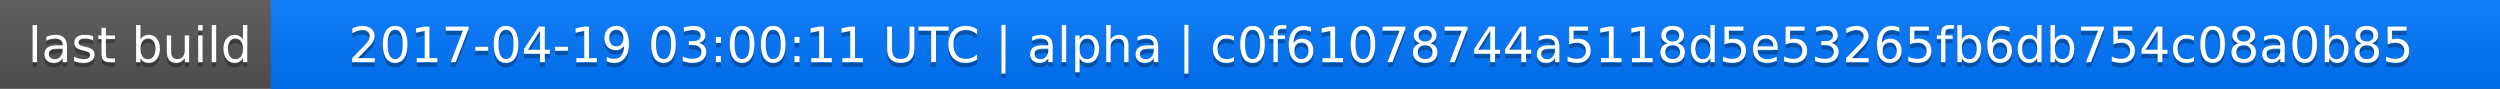
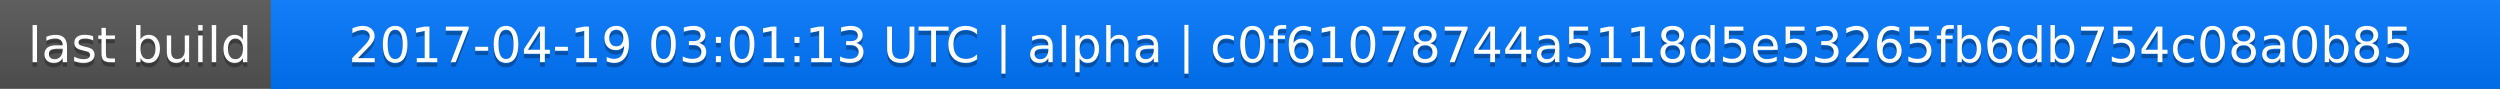
<svg xmlns="http://www.w3.org/2000/svg" width="563" height="20">
  <linearGradient id="a" x2="0" y2="100%">
    <stop offset="0" stop-color="#bbb" stop-opacity=".1" />
    <stop offset="1" stop-opacity=".1" />
  </linearGradient>
  <rect rx="0" width="563" height="20" fill="#555" />
  <rect rx="0" x="61" width="502" height="20" fill="#07f" />
  <path fill="#07f" d="M61 0h4v20h-4z" />
  <rect rx="0" width="563" height="20" fill="url(#a)" />
  <g fill="#fff" text-anchor="middle" font-family="DejaVu Sans,Verdana,Geneva,sans-serif" font-size="11">
    <text x="31.5" y="15" fill="#010101" fill-opacity=".3">last build</text>
    <text x="31.5" y="14">last build</text>
-     <text x="311" y="15" fill="#010101" fill-opacity=".3">2017-04-19 03:00:11 UTC | alpha | c0f61078744a5118d5e53265fb6db754c08a0b85</text>
-     <text x="311" y="14">2017-04-19 03:00:11 UTC | alpha | c0f61078744a5118d5e53265fb6db754c08a0b85</text>
+     <text x="311" y="15" fill="#010101" fill-opacity=".3">2017-04-19 03:01:13 UTC | alpha | c0f61078744a5118d5e53265fb6db754c08a0b85</text>
+     <text x="311" y="14">2017-04-19 03:01:13 UTC | alpha | c0f61078744a5118d5e53265fb6db754c08a0b85</text>
  </g>
</svg>
